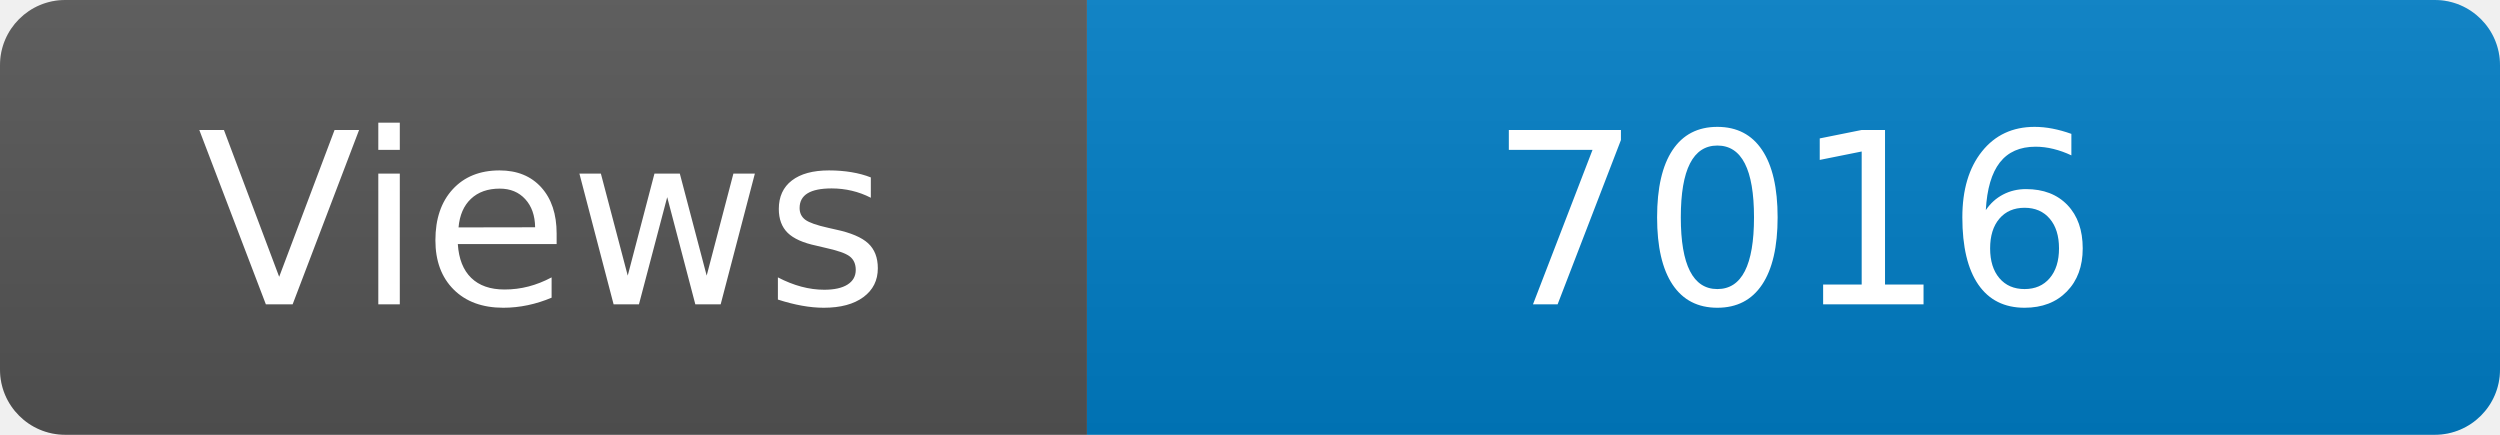
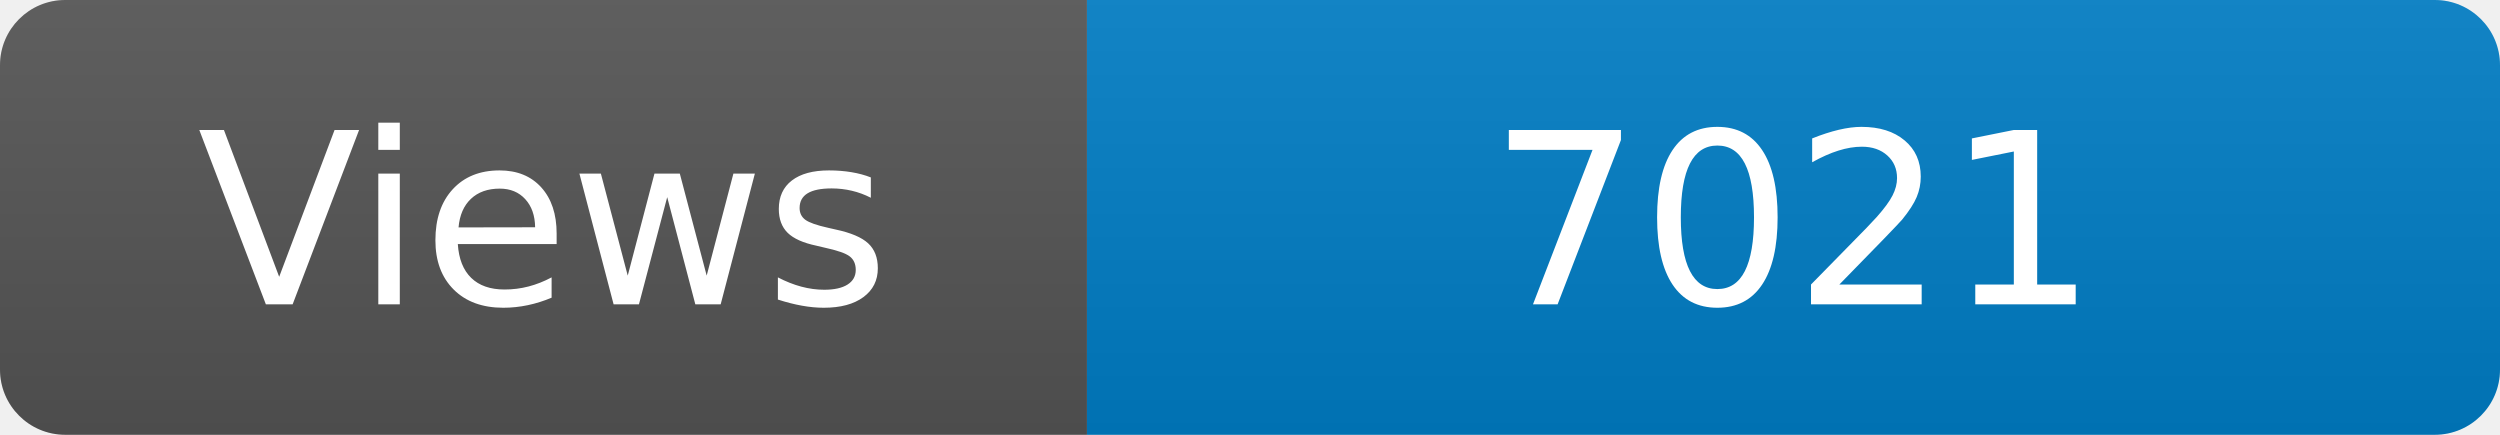
<svg xmlns="http://www.w3.org/2000/svg" width="115" height="20" role="img" aria-label="Maintained?: yes">
  <linearGradient id="s" x2="0" y2="100%">
    <stop offset="0" stop-color="#bbb" stop-opacity=".1" />
    <stop offset="1" stop-opacity=".1" />
  </linearGradient>
  <clipPath id="r">
    <rect width="115" height="20" rx="3" fill="#fff" />
  </clipPath>
  <g clip-path="url(#r)">
    <rect width="50" height="20" fill="#555" />
    <rect x="50" width="160" height="20" fill="#007ec6" />
    <rect width="115" height="20" fill="url(#s)" />
  </g>
  <g fill="#fff" text-anchor="middle" font-family="Verdana,Geneva,DejaVu Sans,sans-serif" font-size="110">
    <text x="250" y="140" transform="scale(.1)" fill="#fff">Views</text>
-     <text x="825" y="140" transform="scale(.1)" fill="#fff">7016</text>
+     <text x="825" y="140" transform="scale(.1)" fill="#fff">7021</text>
  </g>
</svg>
